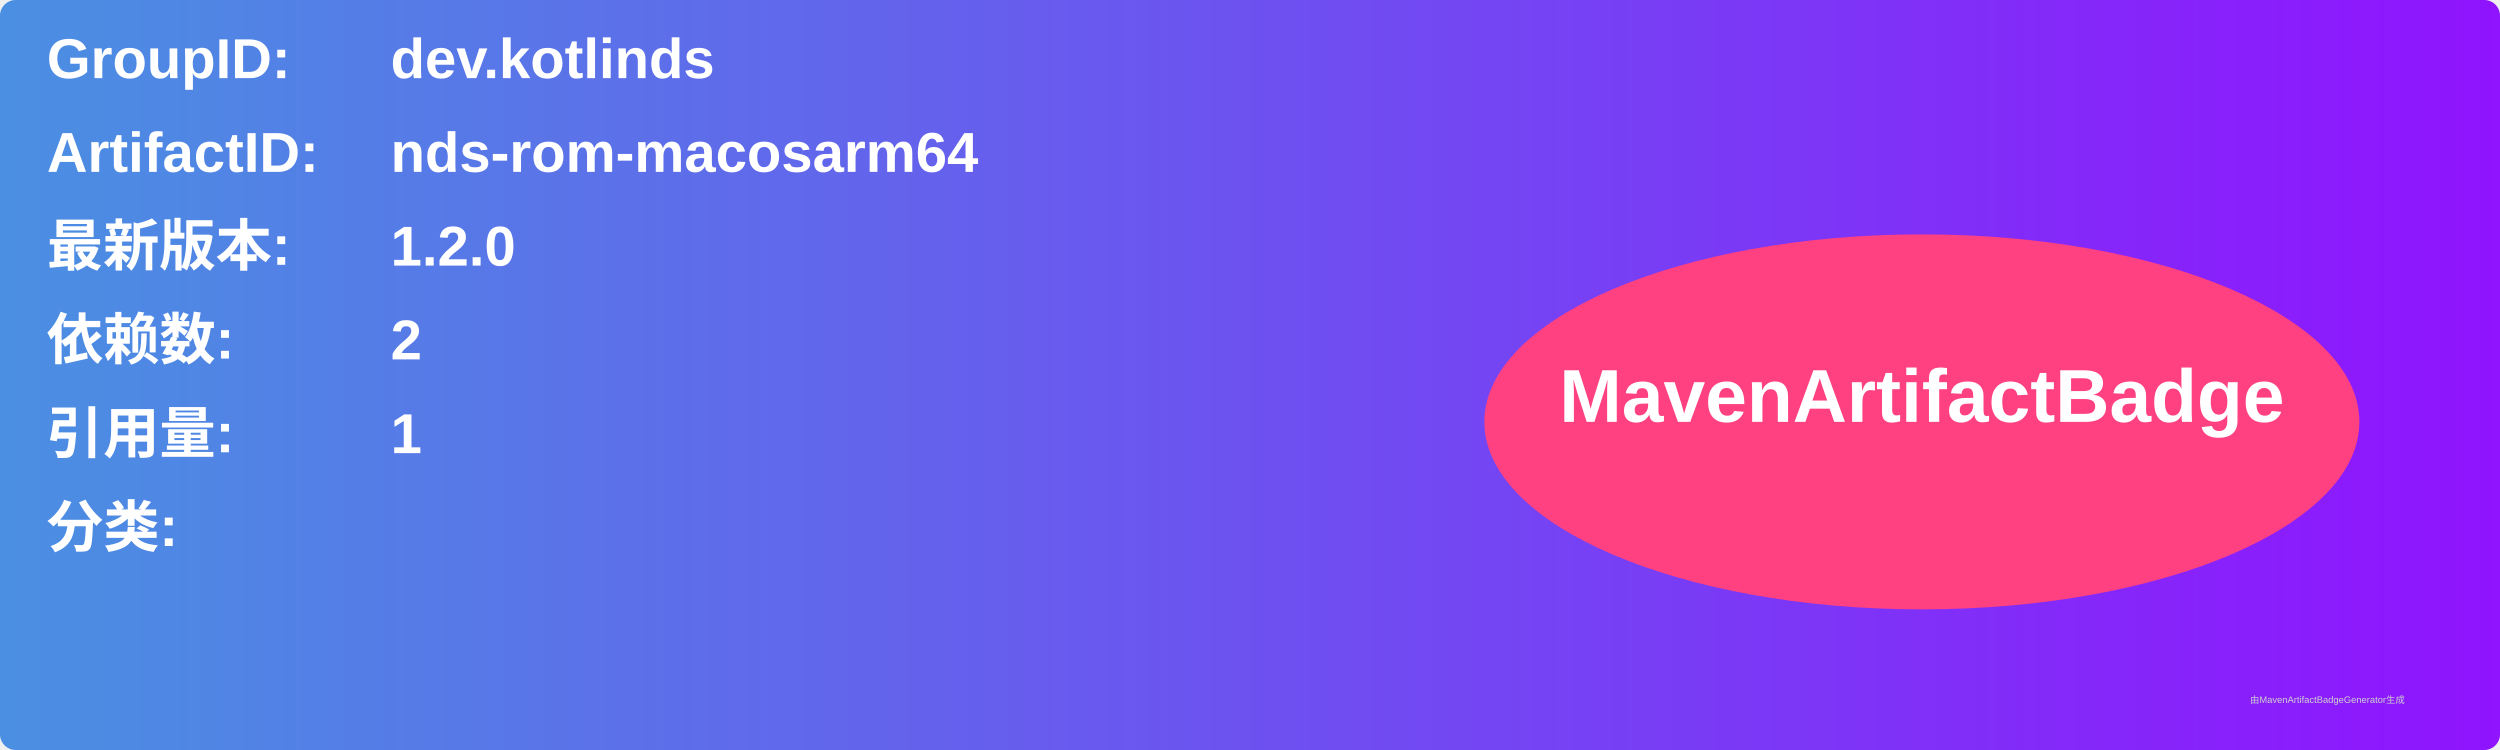
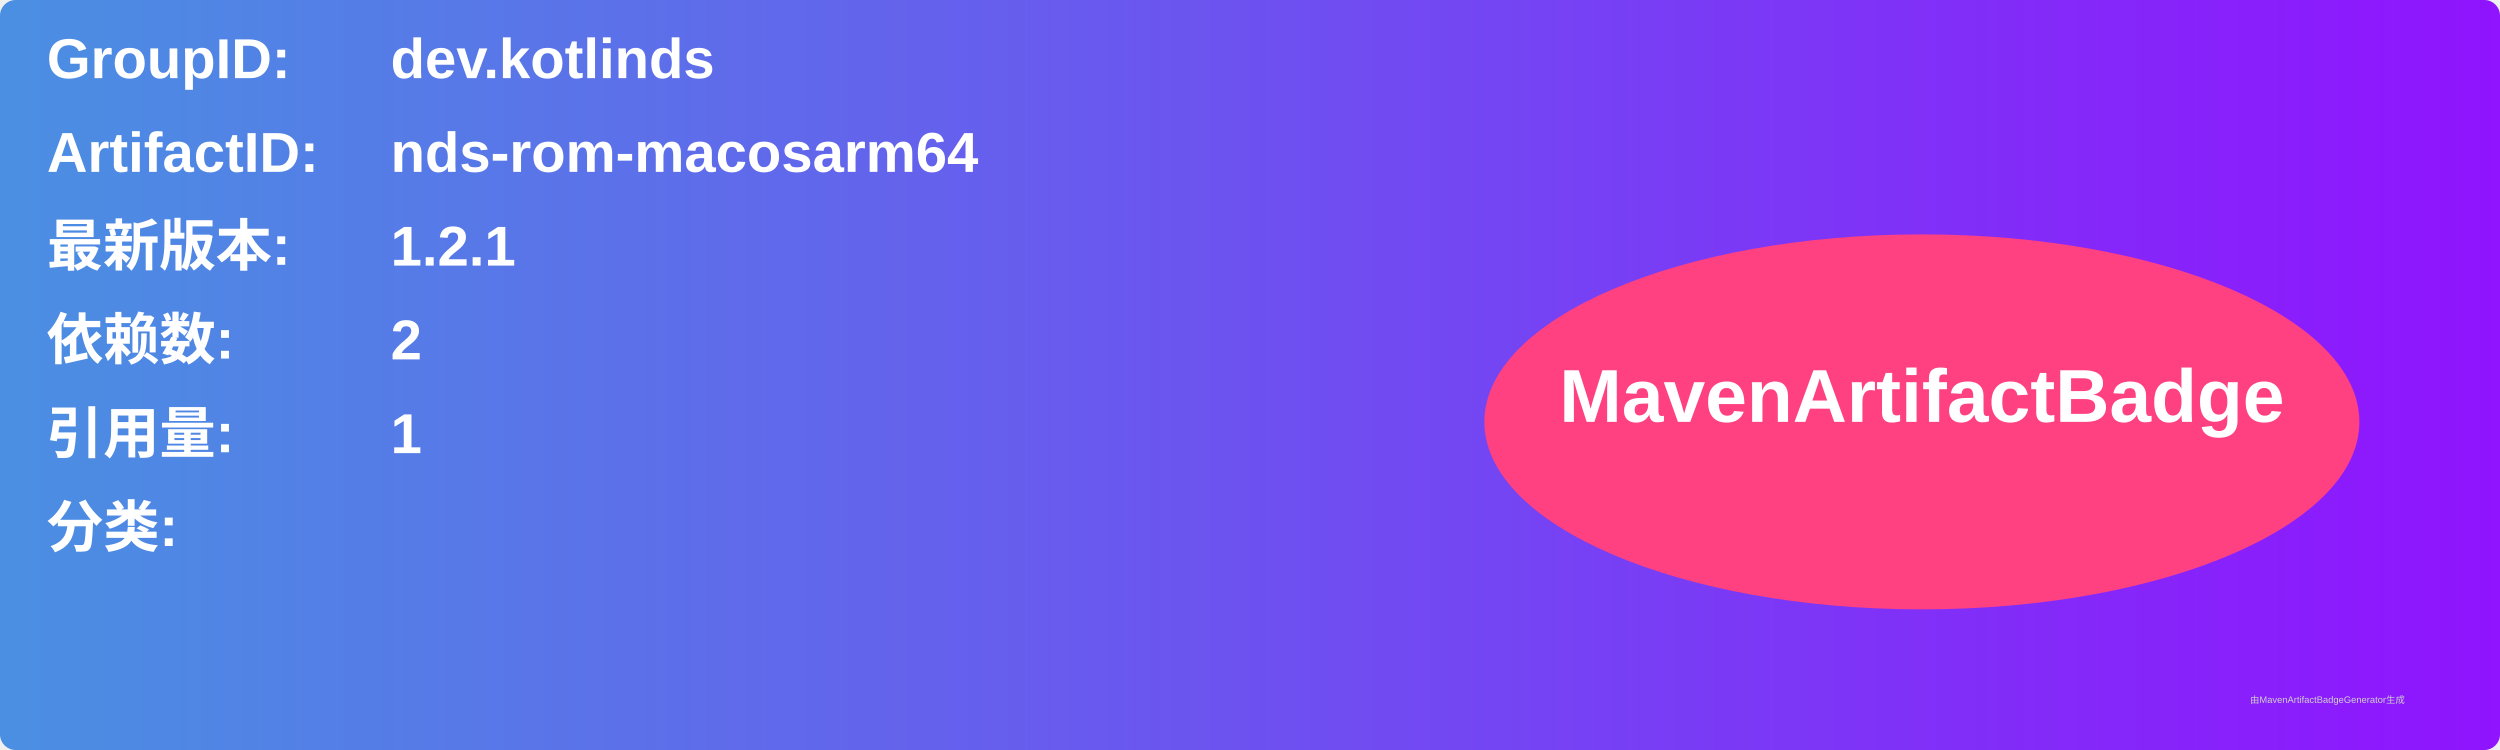
<svg xmlns="http://www.w3.org/2000/svg" width="800" height="240" viewBox="0 0 800 240">
  <linearGradient id="grad" x1="0%" y1="0%" x2="100%" y2="0%">
    <stop offset="0%" stop-color="#4a90e2" />
    <stop offset="100%" stop-color="#9013fe" />
  </linearGradient>
  <rect width="100%" height="100%" rx="5" ry="5" fill="url(#grad)" />
  <g transform="translate(15, 15)">
    <text x="0" y="10" font-family="Arial" font-size="18" fill="white" font-weight="bold" width="260">GroupID:</text>
    <text x="110" y="10" font-family="Arial" font-size="18" fill="white" font-weight="bold" width="460">dev.kotlinds</text>
    <text x="0" y="40" font-family="Arial" font-size="18" fill="white" font-weight="bold" width="260">ArtifactID:</text>
    <text x="110" y="40" font-family="Arial" font-size="18" fill="white" font-weight="bold" width="460">nds-rom-macosarm64</text>
    <text x="0" y="70" font-family="Arial" font-size="18" fill="white" font-weight="bold">最新版本:</text>
    <text x="110" y="70" font-family="Arial" font-size="18" fill="white" font-weight="bold">
-       <tspan font-weight="bold">1.2.0</tspan>
+       <tspan font-weight="bold">1.2.1</tspan>
    </text>
    <text x="0" y="100" font-family="Arial" font-size="18" fill="white" font-weight="bold">依赖数: </text>
    <text x="110" y="100" font-family="Arial" font-size="18" fill="white">
      <tspan font-weight="bold">2</tspan>
    </text>
    <text x="0" y="130" font-family="Arial" font-size="18" fill="white" font-weight="bold">引用量: </text>
    <text x="110" y="130" font-family="Arial" font-size="18" fill="white">
      <tspan font-weight="bold">1</tspan>
    </text>
    <text x="0" y="160" font-family="Arial" font-size="18" fill="white" font-weight="bold">分类:</text>
    <text x="10" y="190" font-family="Arial" font-size="10" fill="white">
      <tspan font-weight="bold" />
    </text>
    <ellipse cx="600" cy="120" rx="140" ry="60" fill="#ff4081" />
    <text x="600" y="120" text-anchor="middle" font-family="Arial" font-size="24" fill="white" font-weight="bold">MavenArtifactBadge</text>
  </g>
  <text x="720" y="225" font-family="Arial" font-size="3" fill="#d0d0d0">由MavenArtifactBadgeGenerator生成</text>
</svg>
